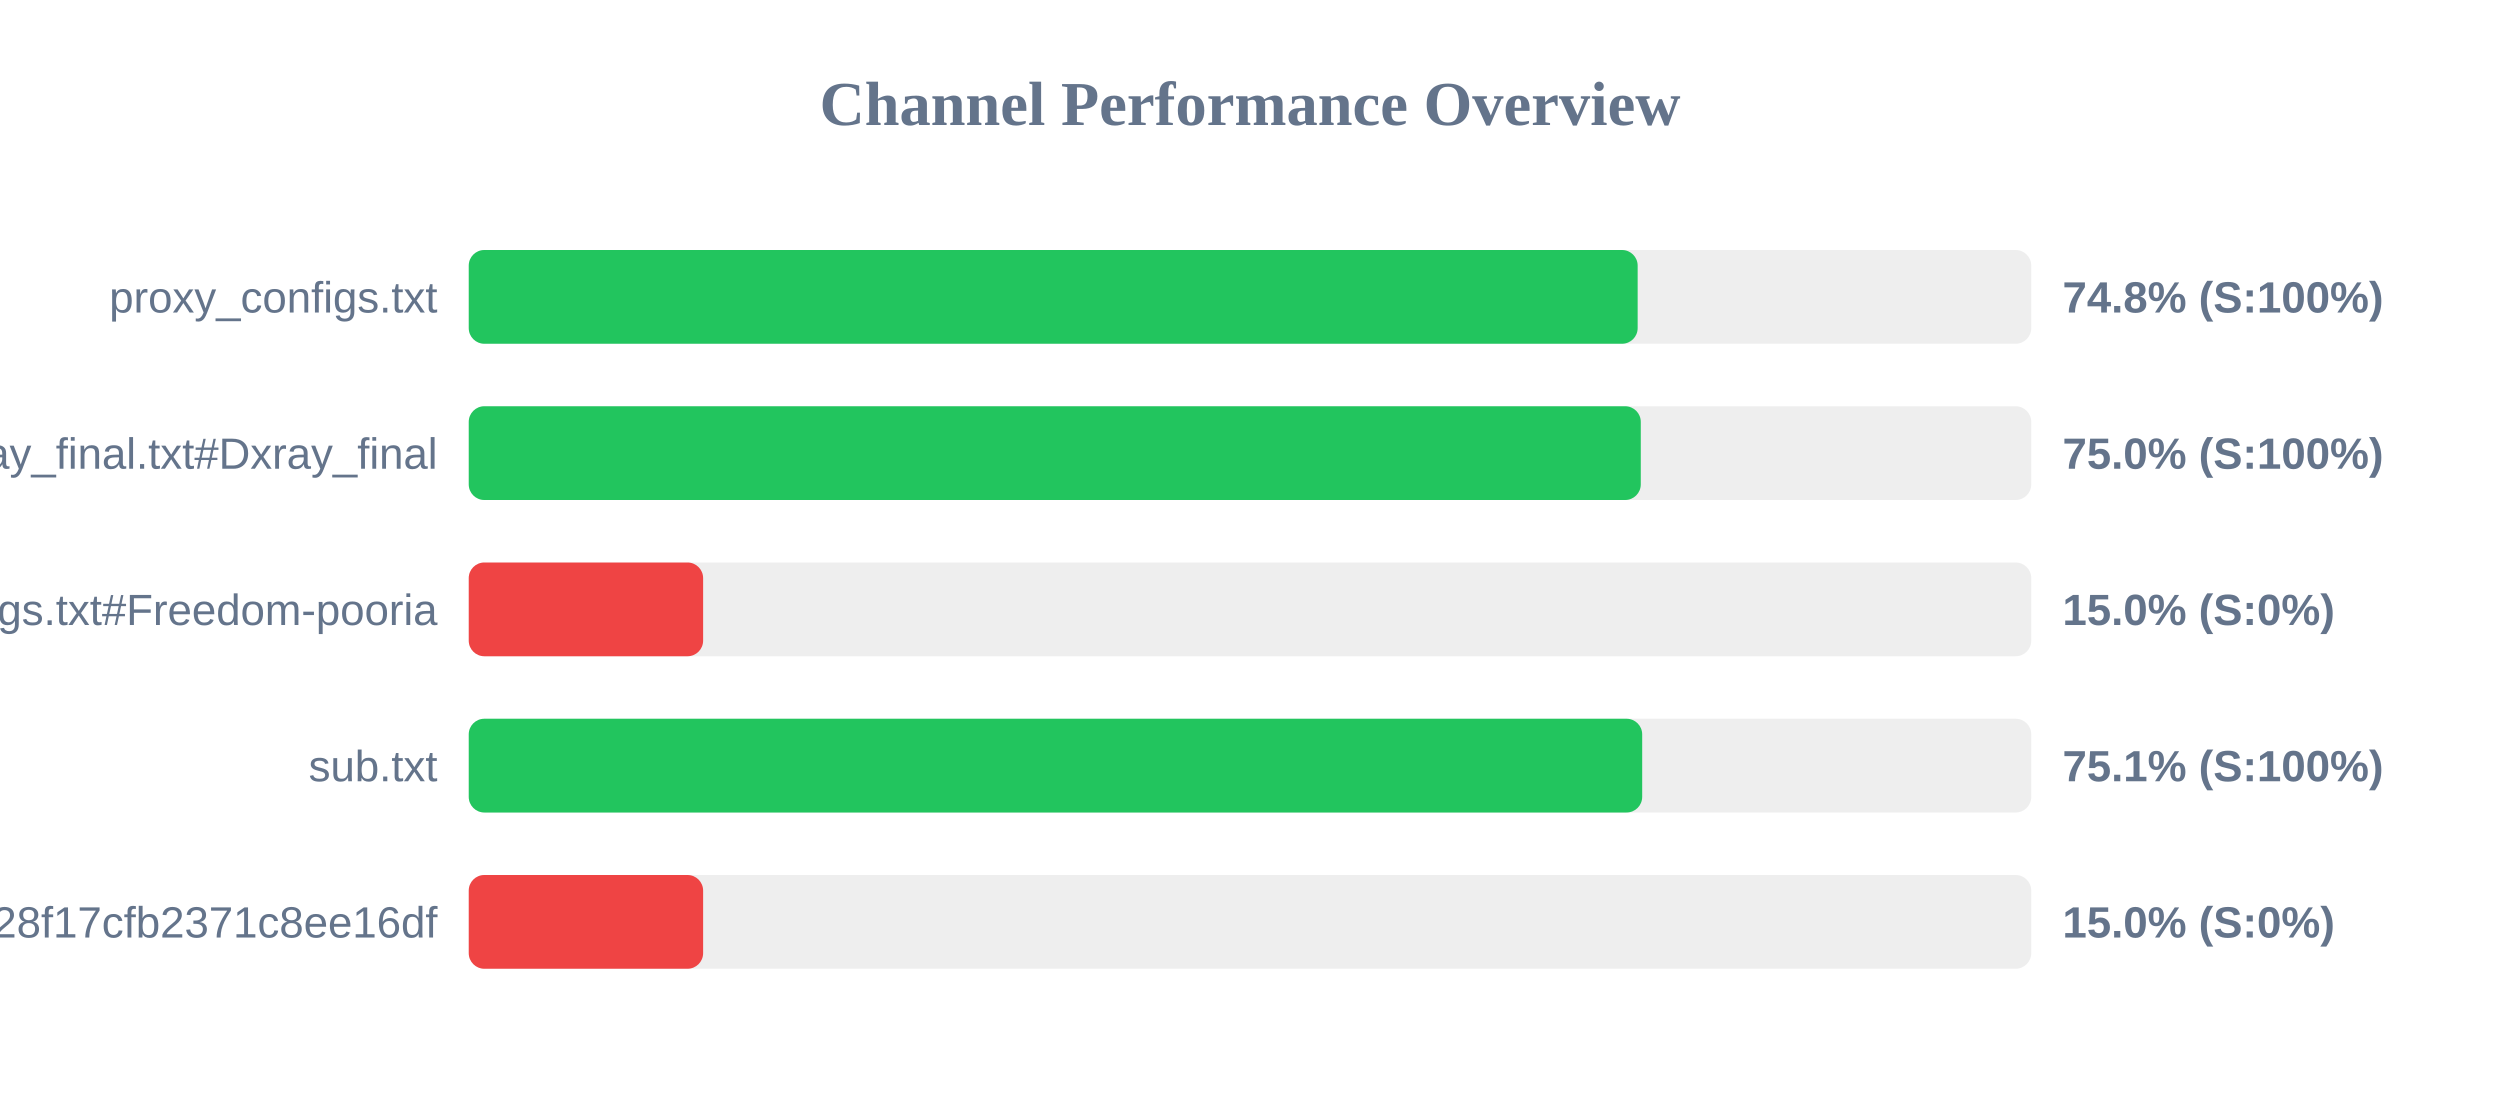
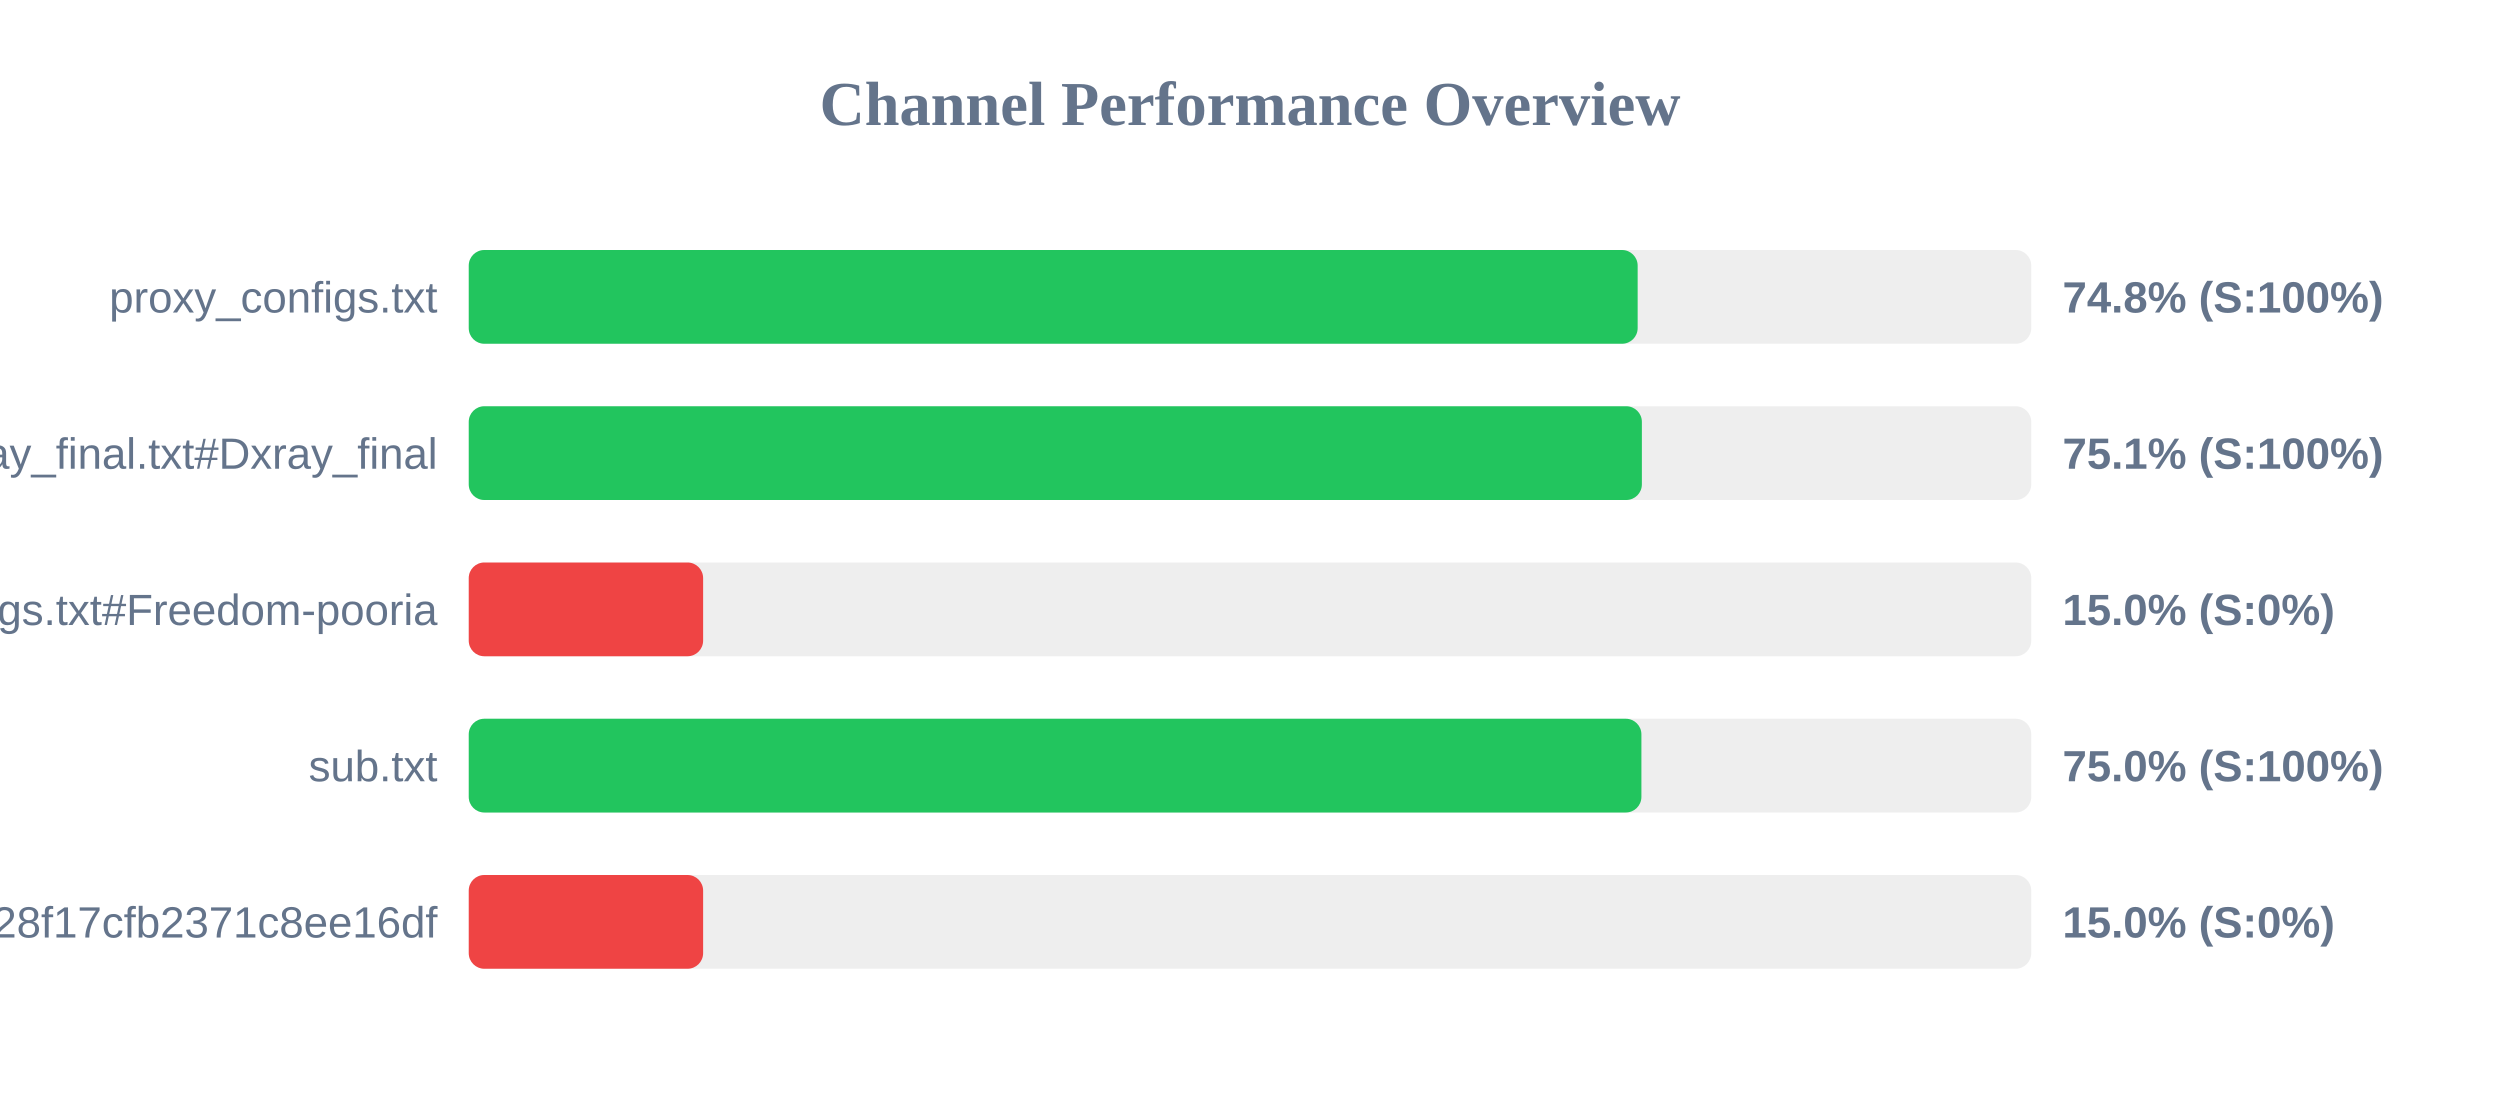
<svg xmlns="http://www.w3.org/2000/svg" width="800" height="350" version="1.1">
  <style>
        .row { font: 14px Arial; fill: #64748b; }
        .score { font: bold 14px Arial; fill: #64748b; }
    </style>
  <text x="400" y="40" text-anchor="middle" font-size="20px" font-weight="bold" fill="#64748b">Channel Performance Overview</text>
  <rect x="150" y="80" width="500" height="30" fill="#eee" rx="5" />
  <rect x="150" y="80" width="374.05" height="30" fill="#22c55e" rx="5" />
  <text x="140" y="100" text-anchor="end" class="row">proxy_configs.txt</text>
  <text x="660" y="100" text-anchor="start" class="score">74.8% (S:100%)</text>
  <rect x="150" y="130" width="500" height="30" fill="#eee" rx="5" />
-   <rect x="150" y="130" width="375.05" height="30" fill="#22c55e" rx="5" />
+   <rect x="150" y="130" width="375.4" height="30" fill="#22c55e" rx="5" />
  <text x="140" y="150" text-anchor="end" class="row">xray_final.txt#Dxray_final</text>
-   <text x="660" y="150" text-anchor="start" class="score">75.0% (S:100%)</text>
+   <text x="660" y="150" text-anchor="start" class="score">75.1% (S:100%)</text>
  <rect x="150" y="180" width="500" height="30" fill="#eee" rx="5" />
  <rect x="150" y="180" width="75.0" height="30" fill="#ef4444" rx="5" />
  <text x="140" y="200" text-anchor="end" class="row">v2ray_configs.txt#Freedom-pooria</text>
  <text x="660" y="200" text-anchor="start" class="score">15.0% (S:0%)</text>
  <rect x="150" y="230" width="500" height="30" fill="#eee" rx="5" />
-   <rect x="150" y="230" width="375.5" height="30" fill="#22c55e" rx="5" />
+   <rect x="150" y="230" width="375.25" height="30" fill="#22c55e" rx="5" />
  <text x="140" y="250" text-anchor="end" class="row">sub.txt</text>
-   <text x="660" y="250" text-anchor="start" class="score">75.1% (S:100%)</text>
+   <text x="660" y="250" text-anchor="start" class="score">75.0% (S:100%)</text>
  <rect x="150" y="280" width="500" height="30" fill="#eee" rx="5" />
  <rect x="150" y="280" width="75.0" height="30" fill="#ef4444" rx="5" />
  <text x="140" y="300" text-anchor="end" class="row">?token=fedfed7b41b828f17cfb2371c8ee16df</text>
  <text x="660" y="300" text-anchor="start" class="score">15.0% (S:0%)</text>
</svg>
